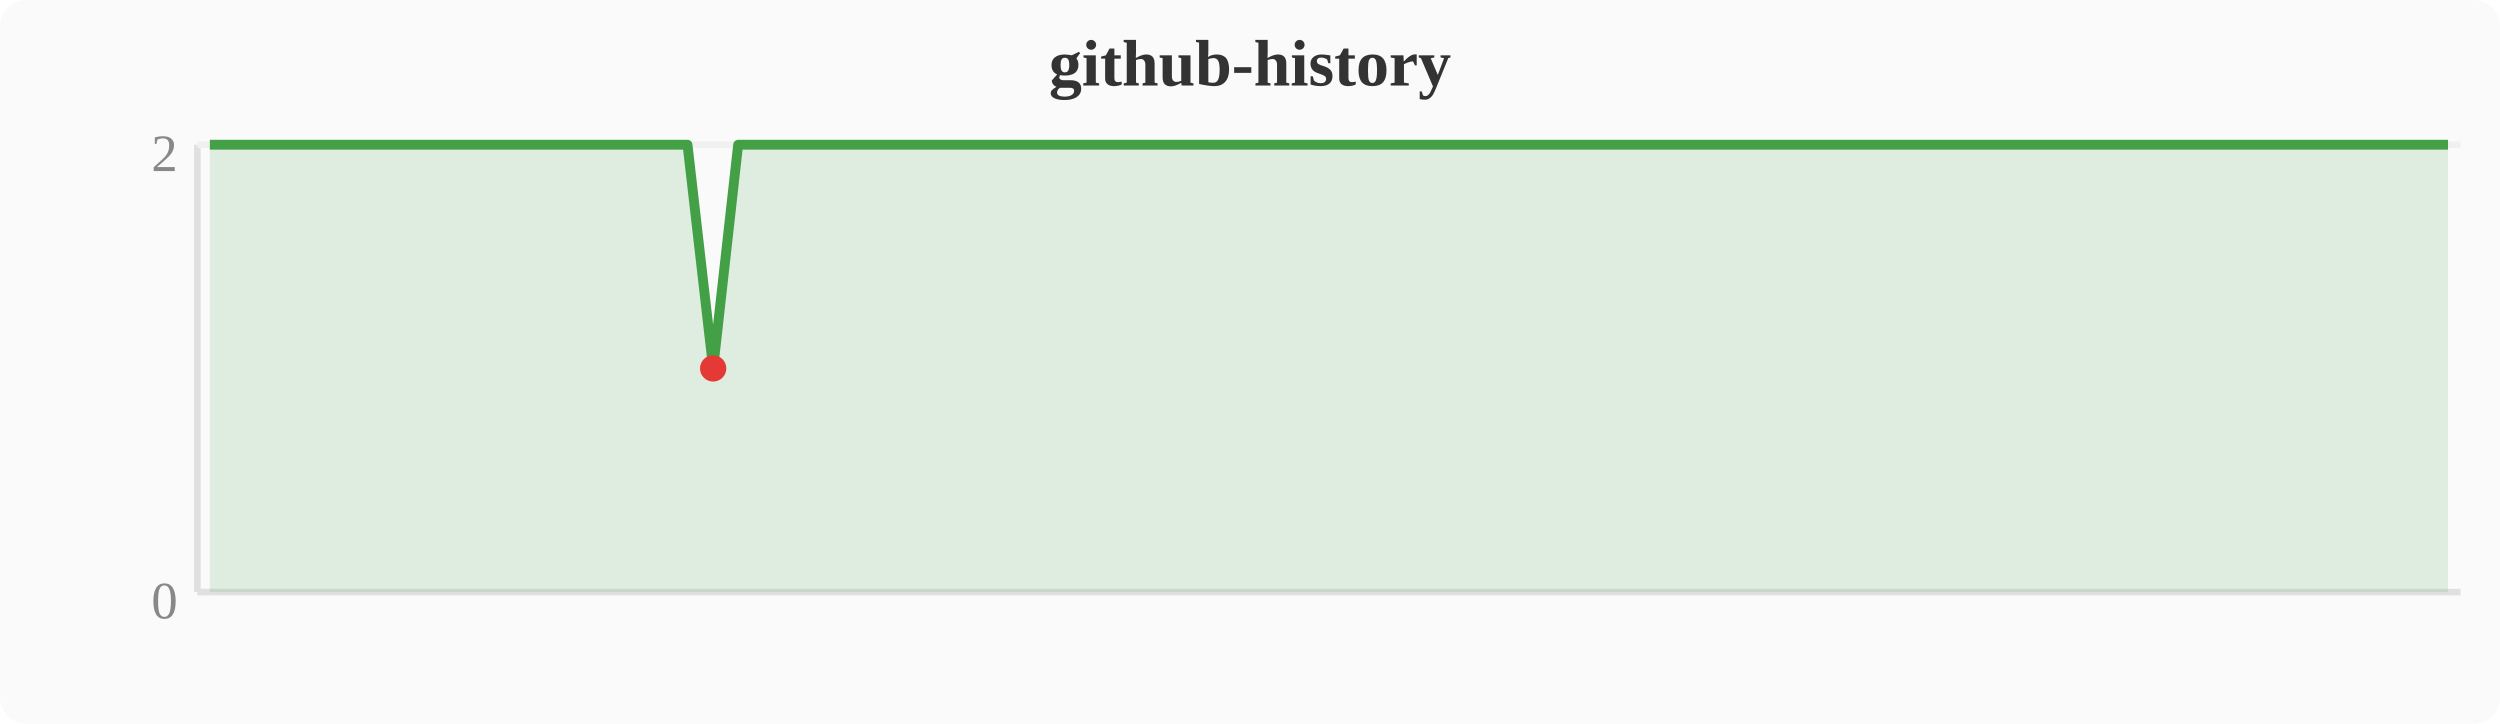
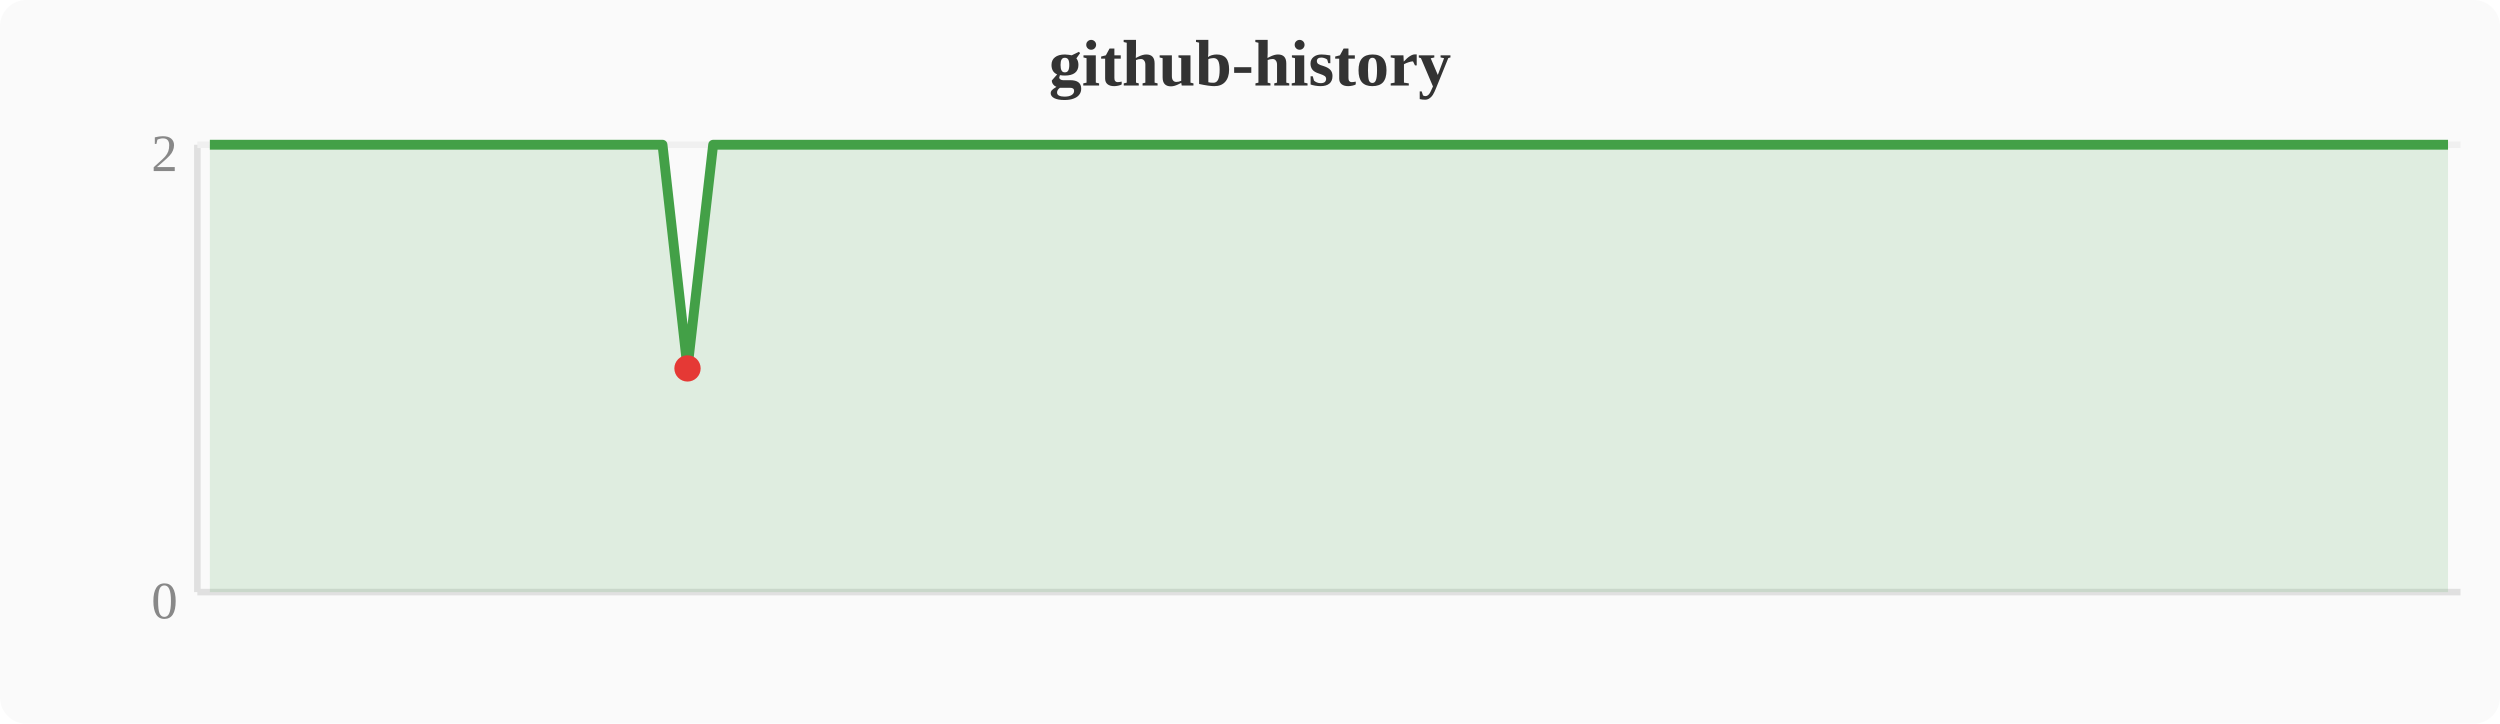
<svg xmlns="http://www.w3.org/2000/svg" width="380" height="110" viewBox="0 0 380 110">
  <rect width="380" height="110" fill="#fafafa" rx="4" />
  <text x="190" y="13" text-anchor="middle" font-size="10" font-weight="bold" fill="#333">github-history</text>
  <line x1="30" y1="22" x2="30" y2="90" stroke="#e0e0e0" stroke-width="1" />
  <line x1="30" y1="90" x2="374" y2="90" stroke="#e0e0e0" stroke-width="1" />
  <line x1="30" y1="22" x2="374" y2="22" stroke="#f0f0f0" stroke-width="1" />
  <text x="27" y="94" text-anchor="end" font-size="8" fill="#888">0</text>
  <text x="27" y="26" text-anchor="end" font-size="8" fill="#888">2</text>
-   <polygon points="31.9,22.0 35.7,22.0 39.6,22.0 43.4,22.0 47.2,22.0 51.0,22.0 54.8,22.0 58.7,22.0 62.5,22.0 66.3,22.0 70.1,22.0 74.0,22.0 77.8,22.0 81.6,22.0 85.4,22.0 89.2,22.0 93.1,22.0 96.9,22.0 100.7,22.0 104.5,22.0 108.4,56.0 112.2,22.0 116.0,22.0 119.8,22.0 123.6,22.0 127.5,22.0 131.3,22.0 135.1,22.0 138.9,22.0 142.8,22.0 146.6,22.0 150.4,22.0 154.2,22.0 158.0,22.0 161.9,22.0 165.7,22.0 169.5,22.0 173.3,22.0 177.2,22.0 181.0,22.0 184.8,22.0 188.6,22.0 192.4,22.0 196.3,22.0 200.1,22.0 203.9,22.0 207.7,22.0 211.6,22.0 215.4,22.0 219.2,22.0 223.0,22.0 226.8,22.0 230.7,22.0 234.5,22.0 238.3,22.0 242.1,22.0 246.0,22.0 249.8,22.0 253.6,22.0 257.4,22.0 261.2,22.0 265.1,22.0 268.9,22.0 272.7,22.0 276.5,22.0 280.4,22.0 284.2,22.0 288.0,22.0 291.8,22.0 295.6,22.0 299.5,22.0 303.3,22.0 307.1,22.0 310.9,22.0 314.8,22.0 318.6,22.0 322.4,22.0 326.2,22.0 330.0,22.0 333.9,22.0 337.7,22.0 341.5,22.0 345.3,22.0 349.2,22.0 353.0,22.0 356.8,22.0 360.6,22.0 364.4,22.0 368.3,22.0 372.1,22.0 372.1,90 31.9,90" fill="#43a047" opacity="0.15" />
-   <polyline points="31.9,22.0 35.7,22.0 39.6,22.0 43.4,22.0 47.2,22.0 51.0,22.0 54.8,22.0 58.7,22.0 62.5,22.0 66.3,22.0 70.1,22.0 74.0,22.0 77.8,22.0 81.6,22.0 85.4,22.0 89.2,22.0 93.1,22.0 96.9,22.0 100.7,22.0 104.5,22.0 108.4,56.0 112.2,22.0 116.0,22.0 119.8,22.0 123.6,22.0 127.5,22.0 131.3,22.0 135.1,22.0 138.9,22.0 142.8,22.0 146.6,22.0 150.4,22.0 154.2,22.0 158.0,22.0 161.9,22.0 165.7,22.0 169.5,22.0 173.3,22.0 177.2,22.0 181.0,22.0 184.8,22.0 188.6,22.0 192.4,22.0 196.3,22.0 200.1,22.0 203.9,22.0 207.7,22.0 211.6,22.0 215.4,22.0 219.2,22.0 223.0,22.0 226.8,22.0 230.7,22.0 234.5,22.0 238.3,22.0 242.1,22.0 246.0,22.0 249.8,22.0 253.6,22.0 257.4,22.0 261.2,22.0 265.1,22.0 268.9,22.0 272.7,22.0 276.5,22.0 280.4,22.0 284.2,22.0 288.0,22.0 291.8,22.0 295.6,22.0 299.5,22.0 303.3,22.0 307.1,22.0 310.9,22.0 314.8,22.0 318.6,22.0 322.4,22.0 326.2,22.0 330.0,22.0 333.9,22.0 337.7,22.0 341.5,22.0 345.3,22.0 349.2,22.0 353.0,22.0 356.8,22.0 360.6,22.0 364.4,22.0 368.3,22.0 372.1,22.0" fill="none" stroke="#43a047" stroke-width="1.5" stroke-linejoin="round" />
-   <circle cx="108.4" cy="56.0" r="2" fill="#e53935" />
+   <polygon points="31.9,22.0 35.7,22.0 39.6,22.0 43.4,22.0 47.2,22.0 51.0,22.0 54.8,22.0 58.7,22.0 62.5,22.0 66.3,22.0 70.1,22.0 74.0,22.0 77.8,22.0 81.6,22.0 85.4,22.0 89.2,22.0 93.1,22.0 96.9,22.0 100.7,22.0 104.5,56.0 108.4,22.0 112.2,22.0 116.0,22.0 119.8,22.0 123.6,22.0 127.5,22.0 131.3,22.0 135.1,22.0 138.9,22.0 142.8,22.0 146.6,22.0 150.4,22.0 154.2,22.0 158.0,22.0 161.9,22.0 165.7,22.0 169.5,22.0 173.3,22.0 177.2,22.0 181.0,22.0 184.8,22.0 188.6,22.0 192.4,22.0 196.3,22.0 200.1,22.0 203.9,22.0 207.7,22.0 211.6,22.0 215.4,22.0 219.2,22.0 223.0,22.0 226.8,22.0 230.7,22.0 234.5,22.0 238.3,22.0 242.1,22.0 246.0,22.0 249.8,22.0 253.6,22.0 257.4,22.0 261.2,22.0 265.1,22.0 268.9,22.0 272.7,22.0 276.5,22.0 280.4,22.0 284.2,22.0 288.0,22.0 291.8,22.0 295.6,22.0 299.5,22.0 303.3,22.0 307.1,22.0 310.9,22.0 314.8,22.0 318.6,22.0 322.4,22.0 326.2,22.0 330.0,22.0 333.9,22.0 337.7,22.0 341.5,22.0 345.3,22.0 349.2,22.0 353.0,22.0 356.8,22.0 360.6,22.0 364.4,22.0 368.3,22.0 372.1,22.0 372.1,90 31.9,90" fill="#43a047" opacity="0.15" />
+   <polyline points="31.9,22.0 35.7,22.0 39.6,22.0 43.4,22.0 47.2,22.0 51.0,22.0 54.8,22.0 58.7,22.0 62.5,22.0 66.3,22.0 70.1,22.0 74.0,22.0 77.8,22.0 81.6,22.0 85.4,22.0 89.2,22.0 93.1,22.0 96.9,22.0 100.7,22.0 104.5,56.0 108.4,22.0 112.2,22.0 116.0,22.0 119.8,22.0 123.6,22.0 127.5,22.0 131.3,22.0 135.1,22.0 138.9,22.0 142.8,22.0 146.6,22.0 150.4,22.0 154.2,22.0 158.0,22.0 161.9,22.0 165.7,22.0 169.5,22.0 173.3,22.0 177.2,22.0 181.0,22.0 184.8,22.0 188.6,22.0 192.4,22.0 196.3,22.0 200.1,22.0 203.9,22.0 207.7,22.0 211.6,22.0 215.4,22.0 219.2,22.0 223.0,22.0 226.8,22.0 230.7,22.0 234.5,22.0 238.3,22.0 242.1,22.0 246.0,22.0 249.8,22.0 253.6,22.0 257.4,22.0 261.2,22.0 265.1,22.0 268.9,22.0 272.7,22.0 276.5,22.0 280.4,22.0 284.2,22.0 288.0,22.0 291.8,22.0 295.6,22.0 299.5,22.0 303.3,22.0 307.1,22.0 310.9,22.0 314.8,22.0 318.6,22.0 322.4,22.0 326.2,22.0 330.0,22.0 333.9,22.0 337.7,22.0 341.5,22.0 345.3,22.0 349.2,22.0 353.0,22.0 356.8,22.0 360.6,22.0 364.4,22.0 368.3,22.0 372.1,22.0" fill="none" stroke="#43a047" stroke-width="1.5" stroke-linejoin="round" />
+   <circle cx="104.5" cy="56.0" r="2" fill="#e53935" />
</svg>
